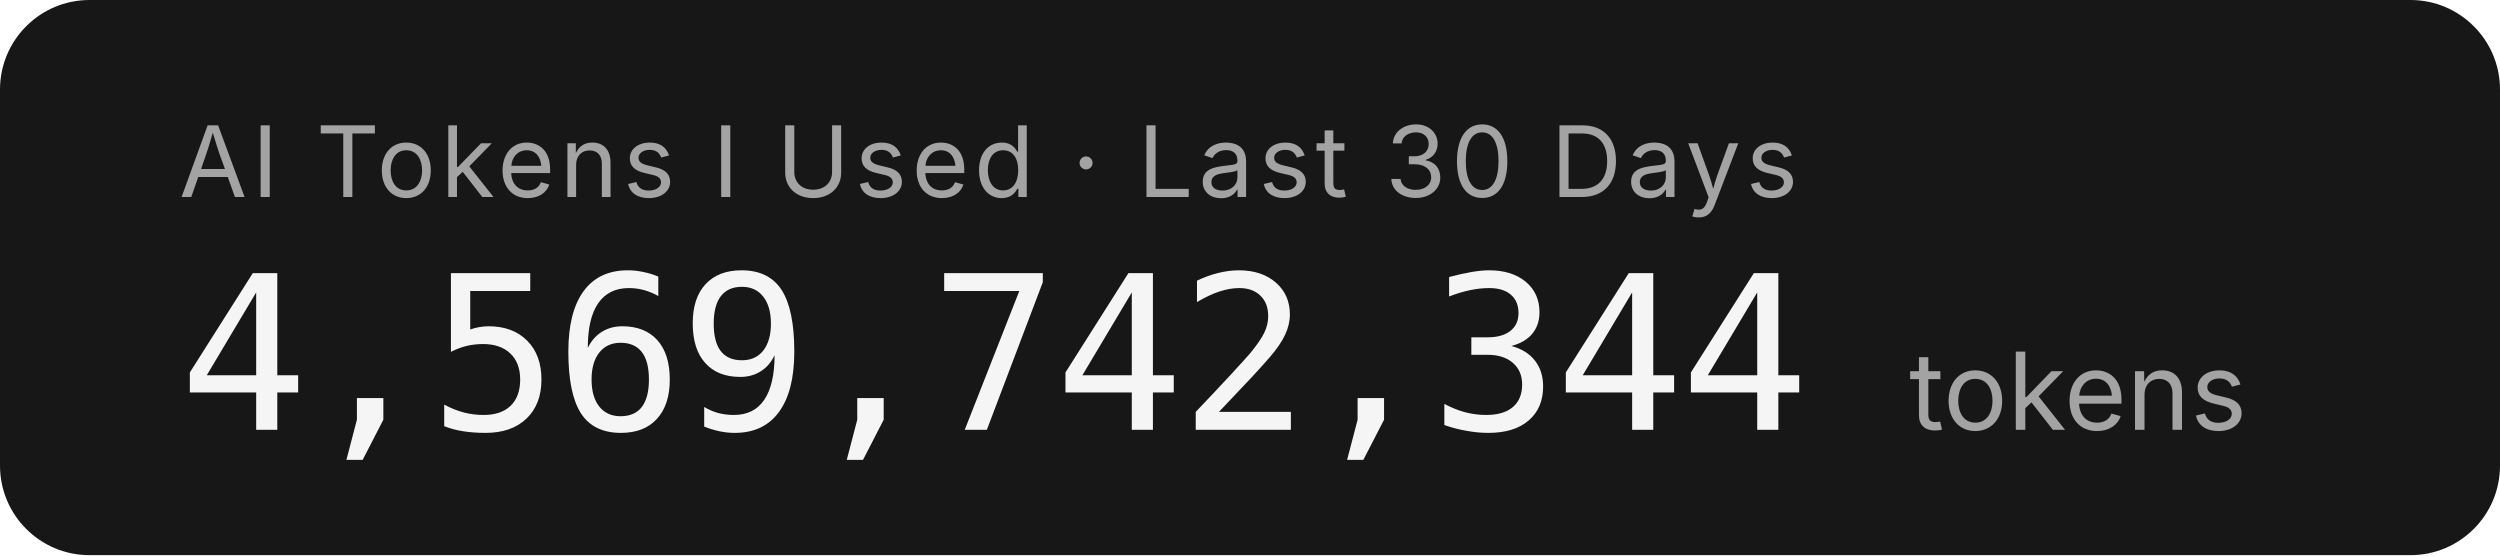
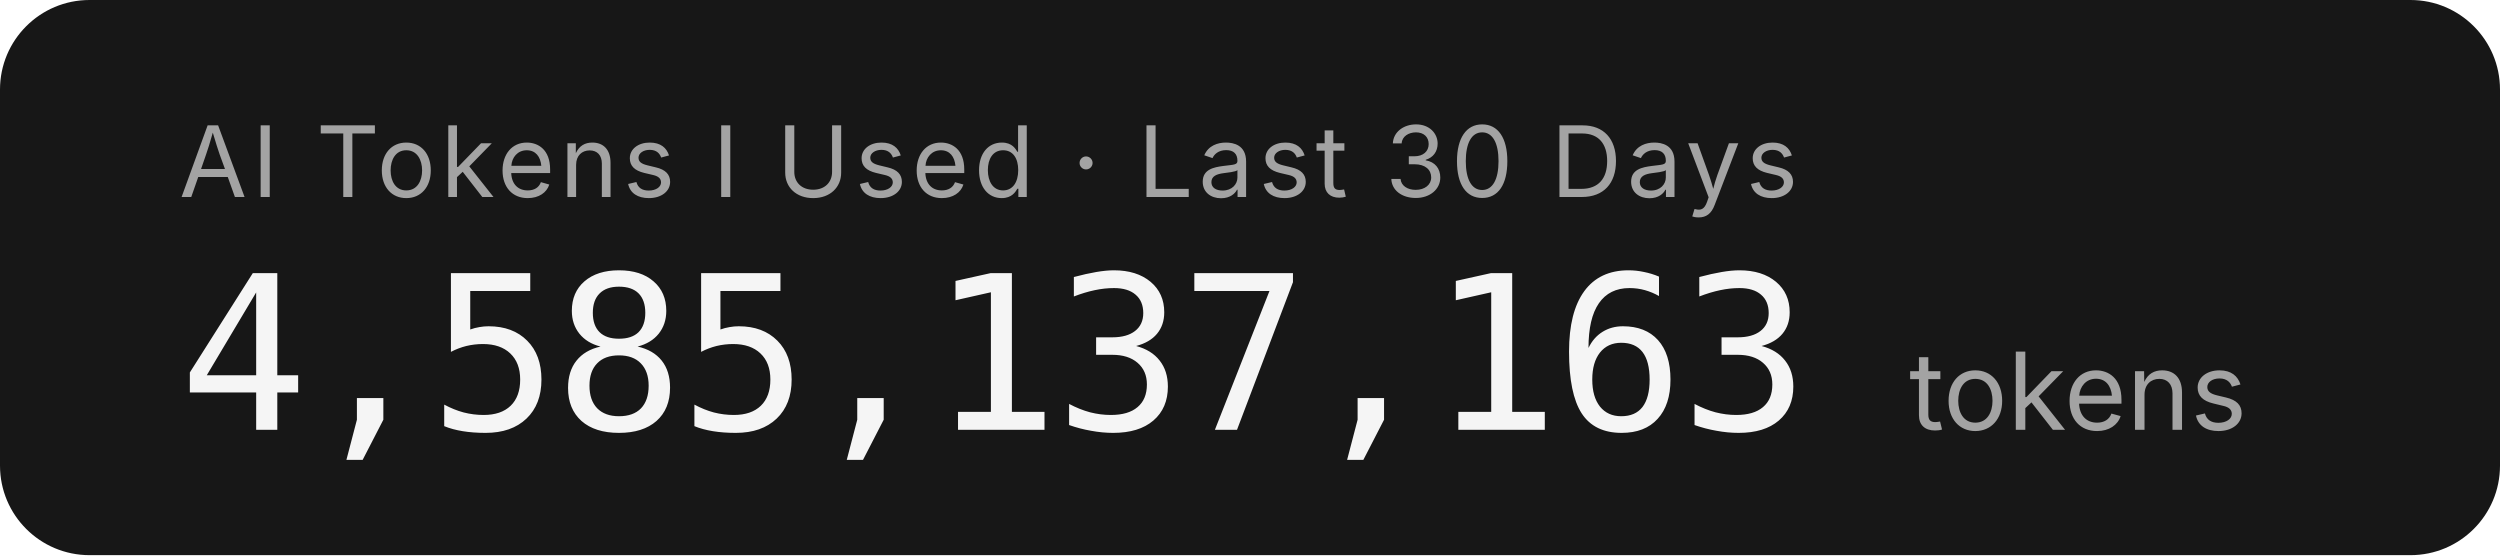
- <svg xmlns="http://www.w3.org/2000/svg" width="279.2" height="62" role="img" aria-label="AI Tokens I Used · Last 30 Days: 4,569,742,344 tokens">
+ <svg xmlns="http://www.w3.org/2000/svg" width="279.2" height="62" role="img" aria-label="AI Tokens I Used · Last 30 Days: 4,585,137,163 tokens">
  <rect width="279.2" height="62" rx="10" fill="#171717" />
  <g font-family="'Inter','SF Pro Display',-apple-system,'Segoe UI',sans-serif">
    <text x="20" y="22" fill="#a3a3a3" font-size="11" letter-spacing="0.05em">AI Tokens I Used · Last 30 Days</text>
-     <text x="20" y="48" fill="#f5f5f5" font-size="24" font-weight="300" font-family="'SF Mono','Cascadia Code','Consolas',monospace" letter-spacing="-0.02em">4,569,742,344</text>
+     <text x="20" y="48" fill="#f5f5f5" font-size="24" font-weight="300" font-family="'SF Mono','Cascadia Code','Consolas',monospace" letter-spacing="-0.02em">4,585,137,163</text>
    <text x="213.2" y="48" fill="#a3a3a3" font-size="12">tokens</text>
  </g>
</svg>
